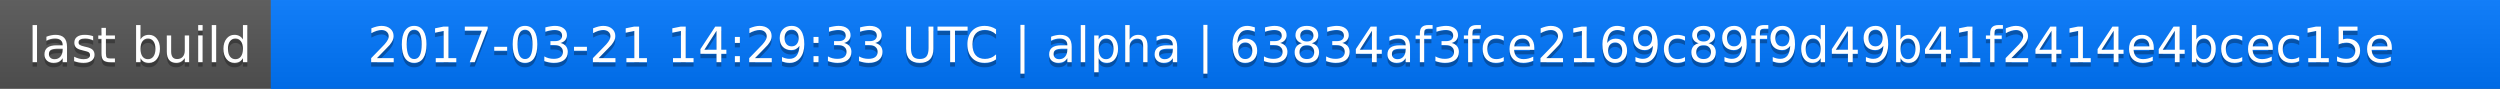
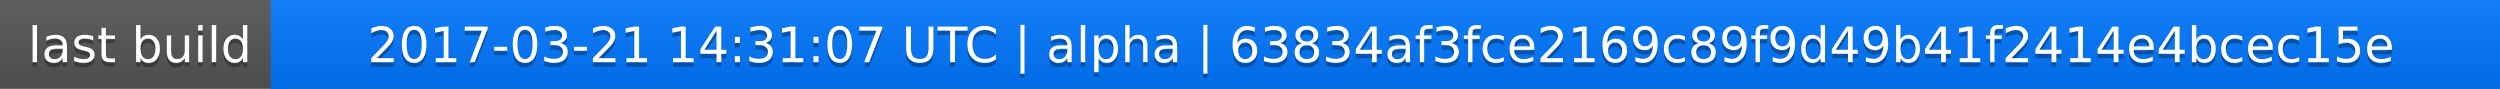
<svg xmlns="http://www.w3.org/2000/svg" width="563" height="20">
  <linearGradient id="a" x2="0" y2="100%">
    <stop offset="0" stop-color="#bbb" stop-opacity=".1" />
    <stop offset="1" stop-opacity=".1" />
  </linearGradient>
  <rect rx="0" width="563" height="20" fill="#555" />
  <rect rx="0" x="61" width="502" height="20" fill="#07f" />
  <path fill="#07f" d="M61 0h4v20h-4z" />
  <rect rx="0" width="563" height="20" fill="url(#a)" />
  <g fill="#fff" text-anchor="middle" font-family="DejaVu Sans,Verdana,Geneva,sans-serif" font-size="11">
    <text x="31.5" y="15" fill="#010101" fill-opacity=".3">last build</text>
    <text x="31.5" y="14">last build</text>
-     <text x="311" y="15" fill="#010101" fill-opacity=".3">2017-03-21 14:29:33 UTC | alpha | 63834af3fce2169c89f9d49b41f2414e4bcec15e</text>
-     <text x="311" y="14">2017-03-21 14:29:33 UTC | alpha | 63834af3fce2169c89f9d49b41f2414e4bcec15e</text>
+     <text x="311" y="15" fill="#010101" fill-opacity=".3">2017-03-21 14:31:07 UTC | alpha | 63834af3fce2169c89f9d49b41f2414e4bcec15e</text>
+     <text x="311" y="14">2017-03-21 14:31:07 UTC | alpha | 63834af3fce2169c89f9d49b41f2414e4bcec15e</text>
  </g>
</svg>
